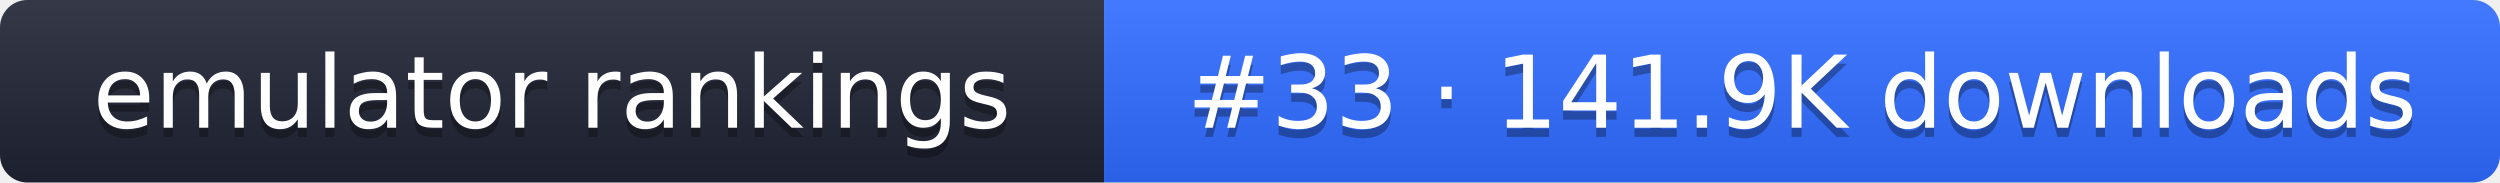
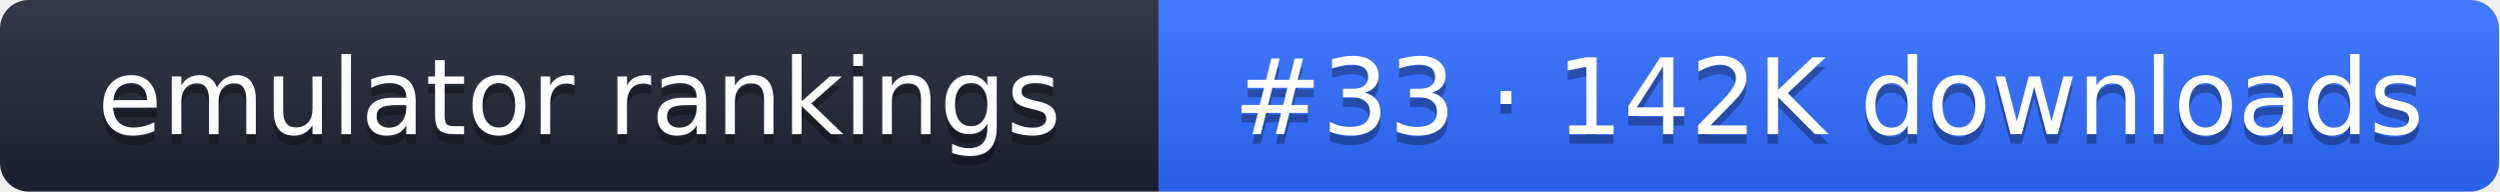
- <svg xmlns="http://www.w3.org/2000/svg" width="274" height="20" role="img" aria-label="emulator rankings: #33 · 141.9K downloads">
+ <svg xmlns="http://www.w3.org/2000/svg" width="261" height="20" role="img" aria-label="emulator rankings: #33 · 142K downloads">
  <linearGradient id="g" x2="0" y2="100%">
    <stop offset="0" stop-color="#fff" stop-opacity=".1" />
    <stop offset="1" stop-opacity=".1" />
  </linearGradient>
  <clipPath id="r">
-     <rect width="274" height="20" rx="3" fill="#fff" />
+     <rect width="261" height="20" rx="3" fill="#fff" />
  </clipPath>
  <g clip-path="url(#r)">
    <rect width="121" height="20" fill="#1f2433" />
-     <rect x="121" width="153" height="20" fill="#2f6bff" />
-     <rect width="274" height="20" fill="url(#g)" />
+     <rect x="121" width="140" height="20" fill="#2f6bff" />
+     <rect width="261" height="20" fill="url(#g)" />
  </g>
  <g fill="#fff" text-anchor="middle" font-family="Verdana,DejaVu Sans,sans-serif" font-size="11">
    <text x="60.5" y="15" fill="#010101" fill-opacity=".3">emulator rankings</text>
    <text x="60.5" y="14">emulator rankings</text>
-     <text x="197.5" y="15" fill="#010101" fill-opacity=".3">#33 · 141.9K downloads</text>
-     <text x="197.5" y="14">#33 · 141.9K downloads</text>
+     <text x="191" y="15" fill="#010101" fill-opacity=".3">#33 · 142K downloads</text>
+     <text x="191" y="14">#33 · 142K downloads</text>
  </g>
</svg>
